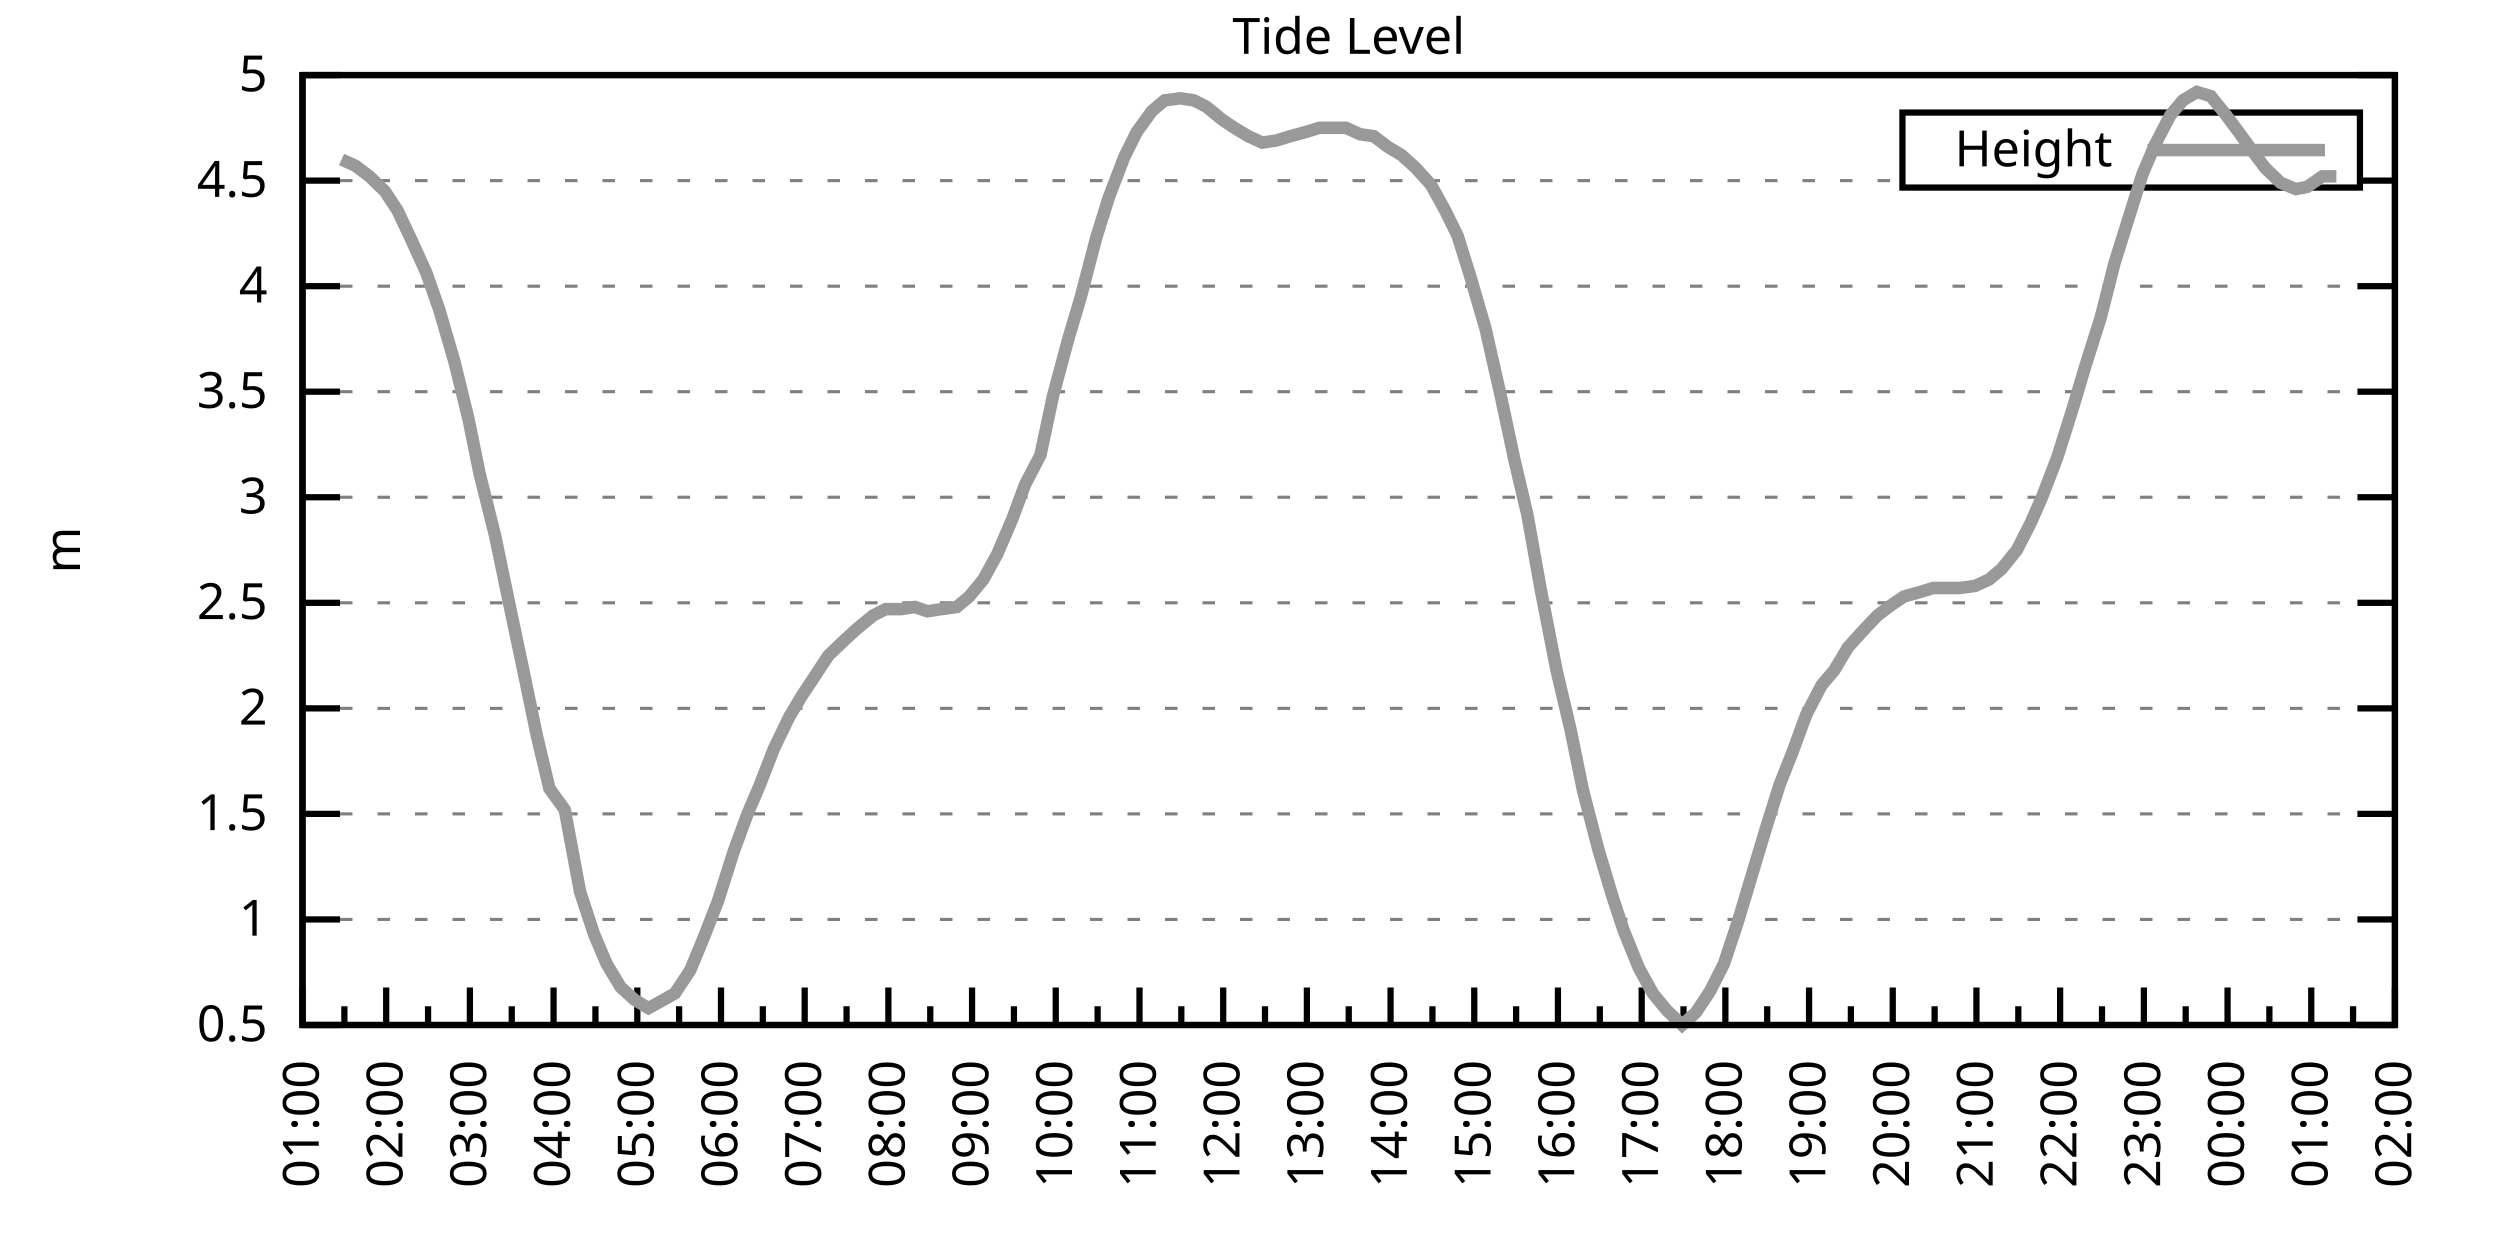
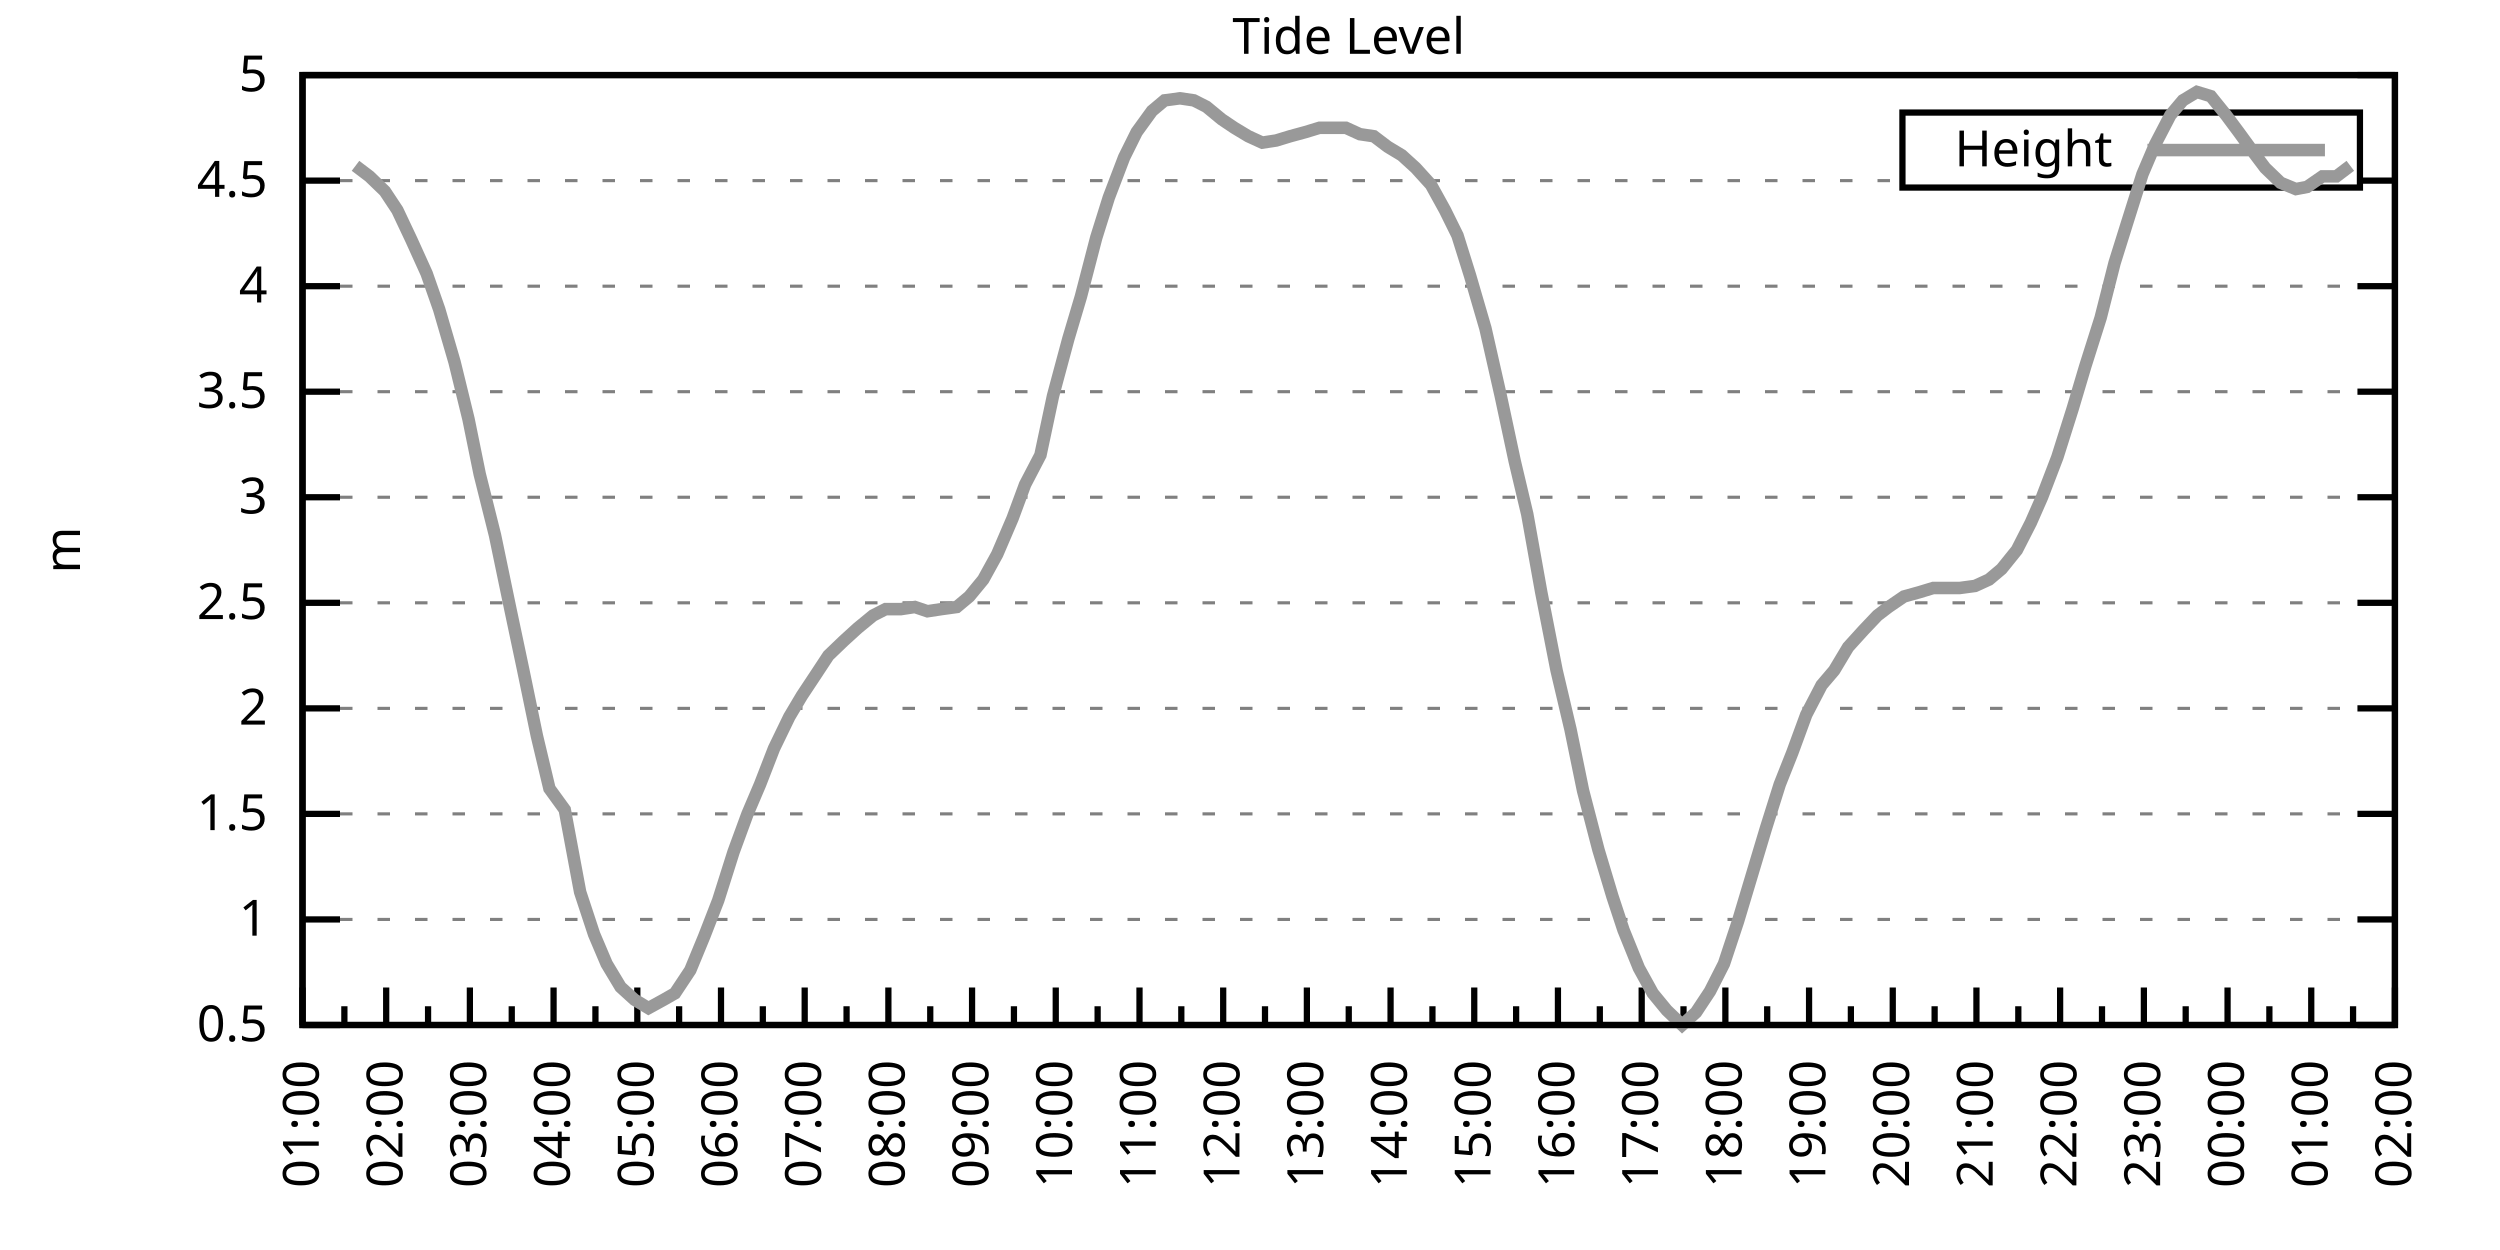
<svg xmlns="http://www.w3.org/2000/svg" xmlns:xlink="http://www.w3.org/1999/xlink" width="400" height="200" viewBox="0 0 400 200">
  <g id="gnuplot_canvas">
    <rect x="0" y="0" width="400" height="200" fill="none" />
    <defs>
      <circle id="gpDot" r="0.5" stroke-width="0.5" stroke="currentColor" />
      <path id="gpPt0" stroke-width="0.333" stroke="currentColor" d="M-1,0 h2 M0,-1 v2" />
      <path id="gpPt1" stroke-width="0.333" stroke="currentColor" d="M-1,-1 L1,1 M1,-1 L-1,1" />
      <path id="gpPt2" stroke-width="0.333" stroke="currentColor" d="M-1,0 L1,0 M0,-1 L0,1 M-1,-1 L1,1 M-1,1 L1,-1" />
      <rect id="gpPt3" stroke-width="0.333" stroke="currentColor" x="-1" y="-1" width="2" height="2" />
      <rect id="gpPt4" stroke-width="0.333" stroke="currentColor" fill="currentColor" x="-1" y="-1" width="2" height="2" />
      <circle id="gpPt5" stroke-width="0.333" stroke="currentColor" cx="0" cy="0" r="1" />
      <use xlink:href="#gpPt5" id="gpPt6" fill="currentColor" stroke="none" />
      <path id="gpPt7" stroke-width="0.333" stroke="currentColor" d="M0,-1.33 L-1.33,0.67 L1.33,0.67 z" />
      <use xlink:href="#gpPt7" id="gpPt8" fill="currentColor" stroke="none" />
      <use xlink:href="#gpPt7" id="gpPt9" stroke="currentColor" transform="rotate(180)" />
      <use xlink:href="#gpPt9" id="gpPt10" fill="currentColor" stroke="none" />
      <use xlink:href="#gpPt3" id="gpPt11" stroke="currentColor" transform="rotate(45)" />
      <use xlink:href="#gpPt11" id="gpPt12" fill="currentColor" stroke="none" />
      <path id="gpPt13" stroke-width="0.333" stroke="currentColor" d="M0,1.330 L1.265,0.411 L0.782,-1.067 L-0.782,-1.076 L-1.265,0.411 z" />
      <use xlink:href="#gpPt13" id="gpPt14" fill="currentColor" stroke="none" />
      <filter id="textbox" filterUnits="objectBoundingBox" x="0" y="0" height="1" width="1">
        <feFlood flood-color="white" flood-opacity="1" result="bgnd" />
        <feComposite in="SourceGraphic" in2="bgnd" operator="atop" />
      </filter>
      <filter id="greybox" filterUnits="objectBoundingBox" x="0" y="0" height="1" width="1">
        <feFlood flood-color="lightgrey" flood-opacity="1" result="grey" />
        <feComposite in="SourceGraphic" in2="grey" operator="atop" />
      </filter>
    </defs>
    <g fill="none" color="white" stroke="currentColor" stroke-width="1.00" stroke-linecap="butt" stroke-linejoin="miter">
</g>
    <g fill="none" color="black" stroke="currentColor" stroke-width="1.00" stroke-linecap="butt" stroke-linejoin="miter">
      <g stroke="none" shape-rendering="crispEdges">
        <polygon fill="rgb(255, 255, 255)" points="48.40,164.00 383.18,164.00 383.18,12.02 48.40,12.02 " />
      </g>
    </g>
    <g fill="none" color="black" stroke="currentColor" stroke-width="1.00" stroke-linecap="butt" stroke-linejoin="miter">
</g>
    <g fill="none" color="black" stroke="black" stroke-width="0.50" stroke-linecap="butt" stroke-linejoin="miter">
</g>
    <g fill="none" color="gray" stroke="currentColor" stroke-width="0.50" stroke-linecap="butt" stroke-linejoin="miter">
      <path stroke="gray" stroke-dasharray="2,4" class="gridline" d="M48.40,164.00 L383.19,164.00  " />
    </g>
    <g fill="none" color="gray" stroke="gray" stroke-width="1.00" stroke-linecap="butt" stroke-linejoin="miter">
</g>
    <g fill="none" color="black" stroke="currentColor" stroke-width="1.00" stroke-linecap="butt" stroke-linejoin="miter">
      <path stroke="black" d="M48.40,164.00 L54.40,164.00 M383.19,164.00 L377.19,164.00  " />
      <g transform="translate(42.80,166.60)" stroke="none" fill="black" font-family="Sans" font-size="8.00" text-anchor="end">
        <text>
          <tspan font-family="Sans"> 0.5</tspan>
        </text>
      </g>
    </g>
    <g fill="none" color="black" stroke="currentColor" stroke-width="1.00" stroke-linecap="butt" stroke-linejoin="miter">
</g>
    <g fill="none" color="black" stroke="black" stroke-width="0.50" stroke-linecap="butt" stroke-linejoin="miter">
</g>
    <g fill="none" color="gray" stroke="currentColor" stroke-width="0.50" stroke-linecap="butt" stroke-linejoin="miter">
      <path stroke="gray" stroke-dasharray="2,4" class="gridline" d="M48.40,147.11 L383.19,147.11  " />
    </g>
    <g fill="none" color="gray" stroke="gray" stroke-width="1.00" stroke-linecap="butt" stroke-linejoin="miter">
</g>
    <g fill="none" color="black" stroke="currentColor" stroke-width="1.00" stroke-linecap="butt" stroke-linejoin="miter">
      <path stroke="black" d="M48.40,147.11 L54.40,147.11 M383.19,147.11 L377.19,147.11  " />
      <g transform="translate(42.80,149.71)" stroke="none" fill="black" font-family="Sans" font-size="8.00" text-anchor="end">
        <text>
          <tspan font-family="Sans"> 1</tspan>
        </text>
      </g>
    </g>
    <g fill="none" color="black" stroke="currentColor" stroke-width="1.00" stroke-linecap="butt" stroke-linejoin="miter">
</g>
    <g fill="none" color="black" stroke="black" stroke-width="0.50" stroke-linecap="butt" stroke-linejoin="miter">
</g>
    <g fill="none" color="gray" stroke="currentColor" stroke-width="0.50" stroke-linecap="butt" stroke-linejoin="miter">
      <path stroke="gray" stroke-dasharray="2,4" class="gridline" d="M48.40,130.22 L383.19,130.22  " />
    </g>
    <g fill="none" color="gray" stroke="gray" stroke-width="1.00" stroke-linecap="butt" stroke-linejoin="miter">
</g>
    <g fill="none" color="black" stroke="currentColor" stroke-width="1.00" stroke-linecap="butt" stroke-linejoin="miter">
      <path stroke="black" d="M48.40,130.22 L54.40,130.22 M383.19,130.22 L377.19,130.22  " />
      <g transform="translate(42.80,132.82)" stroke="none" fill="black" font-family="Sans" font-size="8.00" text-anchor="end">
        <text>
          <tspan font-family="Sans"> 1.5</tspan>
        </text>
      </g>
    </g>
    <g fill="none" color="black" stroke="currentColor" stroke-width="1.00" stroke-linecap="butt" stroke-linejoin="miter">
</g>
    <g fill="none" color="black" stroke="black" stroke-width="0.50" stroke-linecap="butt" stroke-linejoin="miter">
</g>
    <g fill="none" color="gray" stroke="currentColor" stroke-width="0.50" stroke-linecap="butt" stroke-linejoin="miter">
      <path stroke="gray" stroke-dasharray="2,4" class="gridline" d="M48.40,113.34 L383.19,113.34  " />
    </g>
    <g fill="none" color="gray" stroke="gray" stroke-width="1.00" stroke-linecap="butt" stroke-linejoin="miter">
</g>
    <g fill="none" color="black" stroke="currentColor" stroke-width="1.00" stroke-linecap="butt" stroke-linejoin="miter">
      <path stroke="black" d="M48.40,113.34 L54.40,113.34 M383.19,113.34 L377.19,113.34  " />
      <g transform="translate(42.80,115.94)" stroke="none" fill="black" font-family="Sans" font-size="8.00" text-anchor="end">
        <text>
          <tspan font-family="Sans"> 2</tspan>
        </text>
      </g>
    </g>
    <g fill="none" color="black" stroke="currentColor" stroke-width="1.00" stroke-linecap="butt" stroke-linejoin="miter">
</g>
    <g fill="none" color="black" stroke="black" stroke-width="0.50" stroke-linecap="butt" stroke-linejoin="miter">
</g>
    <g fill="none" color="gray" stroke="currentColor" stroke-width="0.50" stroke-linecap="butt" stroke-linejoin="miter">
      <path stroke="gray" stroke-dasharray="2,4" class="gridline" d="M48.40,96.45 L383.19,96.45  " />
    </g>
    <g fill="none" color="gray" stroke="gray" stroke-width="1.00" stroke-linecap="butt" stroke-linejoin="miter">
</g>
    <g fill="none" color="black" stroke="currentColor" stroke-width="1.00" stroke-linecap="butt" stroke-linejoin="miter">
      <path stroke="black" d="M48.40,96.45 L54.40,96.45 M383.19,96.45 L377.19,96.45  " />
      <g transform="translate(42.80,99.05)" stroke="none" fill="black" font-family="Sans" font-size="8.00" text-anchor="end">
        <text>
          <tspan font-family="Sans"> 2.5</tspan>
        </text>
      </g>
    </g>
    <g fill="none" color="black" stroke="currentColor" stroke-width="1.00" stroke-linecap="butt" stroke-linejoin="miter">
</g>
    <g fill="none" color="black" stroke="black" stroke-width="0.50" stroke-linecap="butt" stroke-linejoin="miter">
</g>
    <g fill="none" color="gray" stroke="currentColor" stroke-width="0.50" stroke-linecap="butt" stroke-linejoin="miter">
      <path stroke="gray" stroke-dasharray="2,4" class="gridline" d="M48.40,79.56 L383.19,79.56  " />
    </g>
    <g fill="none" color="gray" stroke="gray" stroke-width="1.00" stroke-linecap="butt" stroke-linejoin="miter">
</g>
    <g fill="none" color="black" stroke="currentColor" stroke-width="1.00" stroke-linecap="butt" stroke-linejoin="miter">
      <path stroke="black" d="M48.40,79.56 L54.40,79.56 M383.19,79.56 L377.19,79.56  " />
      <g transform="translate(42.80,82.16)" stroke="none" fill="black" font-family="Sans" font-size="8.00" text-anchor="end">
        <text>
          <tspan font-family="Sans"> 3</tspan>
        </text>
      </g>
    </g>
    <g fill="none" color="black" stroke="currentColor" stroke-width="1.00" stroke-linecap="butt" stroke-linejoin="miter">
</g>
    <g fill="none" color="black" stroke="black" stroke-width="0.50" stroke-linecap="butt" stroke-linejoin="miter">
</g>
    <g fill="none" color="gray" stroke="currentColor" stroke-width="0.50" stroke-linecap="butt" stroke-linejoin="miter">
      <path stroke="gray" stroke-dasharray="2,4" class="gridline" d="M48.40,62.67 L383.19,62.67  " />
    </g>
    <g fill="none" color="gray" stroke="gray" stroke-width="1.00" stroke-linecap="butt" stroke-linejoin="miter">
</g>
    <g fill="none" color="black" stroke="currentColor" stroke-width="1.00" stroke-linecap="butt" stroke-linejoin="miter">
      <path stroke="black" d="M48.40,62.67 L54.40,62.67 M383.19,62.67 L377.19,62.67  " />
      <g transform="translate(42.80,65.27)" stroke="none" fill="black" font-family="Sans" font-size="8.00" text-anchor="end">
        <text>
          <tspan font-family="Sans"> 3.5</tspan>
        </text>
      </g>
    </g>
    <g fill="none" color="black" stroke="currentColor" stroke-width="1.00" stroke-linecap="butt" stroke-linejoin="miter">
</g>
    <g fill="none" color="black" stroke="black" stroke-width="0.50" stroke-linecap="butt" stroke-linejoin="miter">
</g>
    <g fill="none" color="gray" stroke="currentColor" stroke-width="0.50" stroke-linecap="butt" stroke-linejoin="miter">
      <path stroke="gray" stroke-dasharray="2,4" class="gridline" d="M48.40,45.79 L383.19,45.79  " />
    </g>
    <g fill="none" color="gray" stroke="gray" stroke-width="1.00" stroke-linecap="butt" stroke-linejoin="miter">
</g>
    <g fill="none" color="black" stroke="currentColor" stroke-width="1.00" stroke-linecap="butt" stroke-linejoin="miter">
      <path stroke="black" d="M48.40,45.79 L54.40,45.79 M383.19,45.79 L377.19,45.79  " />
      <g transform="translate(42.80,48.39)" stroke="none" fill="black" font-family="Sans" font-size="8.00" text-anchor="end">
        <text>
          <tspan font-family="Sans"> 4</tspan>
        </text>
      </g>
    </g>
    <g fill="none" color="black" stroke="currentColor" stroke-width="1.00" stroke-linecap="butt" stroke-linejoin="miter">
</g>
    <g fill="none" color="black" stroke="black" stroke-width="0.50" stroke-linecap="butt" stroke-linejoin="miter">
</g>
    <g fill="none" color="gray" stroke="currentColor" stroke-width="0.50" stroke-linecap="butt" stroke-linejoin="miter">
      <path stroke="gray" stroke-dasharray="2,4" class="gridline" d="M48.40,28.90 L304.39,28.90 M377.59,28.90 L383.19,28.90  " />
    </g>
    <g fill="none" color="gray" stroke="gray" stroke-width="1.00" stroke-linecap="butt" stroke-linejoin="miter">
</g>
    <g fill="none" color="black" stroke="currentColor" stroke-width="1.00" stroke-linecap="butt" stroke-linejoin="miter">
      <path stroke="black" d="M48.40,28.90 L54.40,28.90 M383.19,28.90 L377.19,28.90  " />
      <g transform="translate(42.80,31.50)" stroke="none" fill="black" font-family="Sans" font-size="8.00" text-anchor="end">
        <text>
          <tspan font-family="Sans"> 4.5</tspan>
        </text>
      </g>
    </g>
    <g fill="none" color="black" stroke="currentColor" stroke-width="1.00" stroke-linecap="butt" stroke-linejoin="miter">
</g>
    <g fill="none" color="black" stroke="black" stroke-width="0.50" stroke-linecap="butt" stroke-linejoin="miter">
</g>
    <g fill="none" color="gray" stroke="currentColor" stroke-width="0.50" stroke-linecap="butt" stroke-linejoin="miter">
      <path stroke="gray" stroke-dasharray="2,4" class="gridline" d="M48.40,12.01 L383.19,12.01  " />
    </g>
    <g fill="none" color="gray" stroke="gray" stroke-width="1.00" stroke-linecap="butt" stroke-linejoin="miter">
</g>
    <g fill="none" color="black" stroke="currentColor" stroke-width="1.00" stroke-linecap="butt" stroke-linejoin="miter">
      <path stroke="black" d="M48.40,12.01 L54.40,12.01 M383.19,12.01 L377.19,12.01  " />
      <g transform="translate(42.80,14.61)" stroke="none" fill="black" font-family="Sans" font-size="8.00" text-anchor="end">
        <text>
          <tspan font-family="Sans"> 5</tspan>
        </text>
      </g>
    </g>
    <g fill="none" color="black" stroke="currentColor" stroke-width="1.00" stroke-linecap="butt" stroke-linejoin="miter">
      <path stroke="black" d="M48.40,164.00 L48.40,158.00  " />
      <g transform="translate(51.00,169.60) rotate(270)" stroke="none" fill="black" font-family="Sans" font-size="8.00" text-anchor="end">
        <text>
          <tspan font-family="Sans">01:00</tspan>
        </text>
      </g>
    </g>
    <g fill="none" color="black" stroke="currentColor" stroke-width="1.00" stroke-linecap="butt" stroke-linejoin="miter">
      <path stroke="black" d="M55.10,164.00 L55.10,161.00 M61.79,164.00 L61.79,158.00  " />
      <g transform="translate(64.39,169.60) rotate(270)" stroke="none" fill="black" font-family="Sans" font-size="8.00" text-anchor="end">
        <text>
          <tspan font-family="Sans">02:00</tspan>
        </text>
      </g>
    </g>
    <g fill="none" color="black" stroke="currentColor" stroke-width="1.00" stroke-linecap="butt" stroke-linejoin="miter">
      <path stroke="black" d="M68.49,164.00 L68.49,161.00 M75.18,164.00 L75.18,158.00  " />
      <g transform="translate(77.78,169.60) rotate(270)" stroke="none" fill="black" font-family="Sans" font-size="8.00" text-anchor="end">
        <text>
          <tspan font-family="Sans">03:00</tspan>
        </text>
      </g>
    </g>
    <g fill="none" color="black" stroke="currentColor" stroke-width="1.00" stroke-linecap="butt" stroke-linejoin="miter">
      <path stroke="black" d="M81.88,164.00 L81.88,161.00 M88.57,164.00 L88.57,158.00  " />
      <g transform="translate(91.17,169.60) rotate(270)" stroke="none" fill="black" font-family="Sans" font-size="8.00" text-anchor="end">
        <text>
          <tspan font-family="Sans">04:00</tspan>
        </text>
      </g>
    </g>
    <g fill="none" color="black" stroke="currentColor" stroke-width="1.00" stroke-linecap="butt" stroke-linejoin="miter">
      <path stroke="black" d="M95.27,164.00 L95.27,161.00 M101.97,164.00 L101.97,158.00  " />
      <g transform="translate(104.57,169.60) rotate(270)" stroke="none" fill="black" font-family="Sans" font-size="8.00" text-anchor="end">
        <text>
          <tspan font-family="Sans">05:00</tspan>
        </text>
      </g>
    </g>
    <g fill="none" color="black" stroke="currentColor" stroke-width="1.00" stroke-linecap="butt" stroke-linejoin="miter">
      <path stroke="black" d="M108.66,164.00 L108.66,161.00 M115.36,164.00 L115.36,158.00  " />
      <g transform="translate(117.96,169.60) rotate(270)" stroke="none" fill="black" font-family="Sans" font-size="8.00" text-anchor="end">
        <text>
          <tspan font-family="Sans">06:00</tspan>
        </text>
      </g>
    </g>
    <g fill="none" color="black" stroke="currentColor" stroke-width="1.00" stroke-linecap="butt" stroke-linejoin="miter">
      <path stroke="black" d="M122.05,164.00 L122.05,161.00 M128.75,164.00 L128.75,158.00  " />
      <g transform="translate(131.35,169.60) rotate(270)" stroke="none" fill="black" font-family="Sans" font-size="8.00" text-anchor="end">
        <text>
          <tspan font-family="Sans">07:00</tspan>
        </text>
      </g>
    </g>
    <g fill="none" color="black" stroke="currentColor" stroke-width="1.00" stroke-linecap="butt" stroke-linejoin="miter">
      <path stroke="black" d="M135.45,164.00 L135.45,161.00 M142.14,164.00 L142.14,158.00  " />
      <g transform="translate(144.74,169.60) rotate(270)" stroke="none" fill="black" font-family="Sans" font-size="8.00" text-anchor="end">
        <text>
          <tspan font-family="Sans">08:00</tspan>
        </text>
      </g>
    </g>
    <g fill="none" color="black" stroke="currentColor" stroke-width="1.00" stroke-linecap="butt" stroke-linejoin="miter">
      <path stroke="black" d="M148.84,164.00 L148.84,161.00 M155.53,164.00 L155.53,158.00  " />
      <g transform="translate(158.13,169.60) rotate(270)" stroke="none" fill="black" font-family="Sans" font-size="8.00" text-anchor="end">
        <text>
          <tspan font-family="Sans">09:00</tspan>
        </text>
      </g>
    </g>
    <g fill="none" color="black" stroke="currentColor" stroke-width="1.00" stroke-linecap="butt" stroke-linejoin="miter">
      <path stroke="black" d="M162.23,164.00 L162.23,161.00 M168.92,164.00 L168.92,158.00  " />
      <g transform="translate(171.52,169.60) rotate(270)" stroke="none" fill="black" font-family="Sans" font-size="8.00" text-anchor="end">
        <text>
          <tspan font-family="Sans">10:00</tspan>
        </text>
      </g>
    </g>
    <g fill="none" color="black" stroke="currentColor" stroke-width="1.00" stroke-linecap="butt" stroke-linejoin="miter">
      <path stroke="black" d="M175.62,164.00 L175.62,161.00 M182.32,164.00 L182.32,158.00  " />
      <g transform="translate(184.92,169.60) rotate(270)" stroke="none" fill="black" font-family="Sans" font-size="8.00" text-anchor="end">
        <text>
          <tspan font-family="Sans">11:00</tspan>
        </text>
      </g>
    </g>
    <g fill="none" color="black" stroke="currentColor" stroke-width="1.00" stroke-linecap="butt" stroke-linejoin="miter">
      <path stroke="black" d="M189.01,164.00 L189.01,161.00 M195.71,164.00 L195.71,158.00  " />
      <g transform="translate(198.31,169.60) rotate(270)" stroke="none" fill="black" font-family="Sans" font-size="8.00" text-anchor="end">
        <text>
          <tspan font-family="Sans">12:00</tspan>
        </text>
      </g>
    </g>
    <g fill="none" color="black" stroke="currentColor" stroke-width="1.00" stroke-linecap="butt" stroke-linejoin="miter">
      <path stroke="black" d="M202.40,164.00 L202.40,161.00 M209.10,164.00 L209.10,158.00  " />
      <g transform="translate(211.70,169.60) rotate(270)" stroke="none" fill="black" font-family="Sans" font-size="8.00" text-anchor="end">
        <text>
          <tspan font-family="Sans">13:00</tspan>
        </text>
      </g>
    </g>
    <g fill="none" color="black" stroke="currentColor" stroke-width="1.00" stroke-linecap="butt" stroke-linejoin="miter">
      <path stroke="black" d="M215.80,164.00 L215.80,161.00 M222.49,164.00 L222.49,158.00  " />
      <g transform="translate(225.09,169.60) rotate(270)" stroke="none" fill="black" font-family="Sans" font-size="8.00" text-anchor="end">
        <text>
          <tspan font-family="Sans">14:00</tspan>
        </text>
      </g>
    </g>
    <g fill="none" color="black" stroke="currentColor" stroke-width="1.00" stroke-linecap="butt" stroke-linejoin="miter">
      <path stroke="black" d="M229.19,164.00 L229.19,161.00 M235.88,164.00 L235.88,158.00  " />
      <g transform="translate(238.48,169.60) rotate(270)" stroke="none" fill="black" font-family="Sans" font-size="8.00" text-anchor="end">
        <text>
          <tspan font-family="Sans">15:00</tspan>
        </text>
      </g>
    </g>
    <g fill="none" color="black" stroke="currentColor" stroke-width="1.00" stroke-linecap="butt" stroke-linejoin="miter">
      <path stroke="black" d="M242.58,164.00 L242.58,161.00 M249.27,164.00 L249.27,158.00  " />
      <g transform="translate(251.87,169.60) rotate(270)" stroke="none" fill="black" font-family="Sans" font-size="8.00" text-anchor="end">
        <text>
          <tspan font-family="Sans">16:00</tspan>
        </text>
      </g>
    </g>
    <g fill="none" color="black" stroke="currentColor" stroke-width="1.00" stroke-linecap="butt" stroke-linejoin="miter">
      <path stroke="black" d="M255.97,164.00 L255.97,161.00 M262.67,164.00 L262.67,158.00  " />
      <g transform="translate(265.27,169.60) rotate(270)" stroke="none" fill="black" font-family="Sans" font-size="8.00" text-anchor="end">
        <text>
          <tspan font-family="Sans">17:00</tspan>
        </text>
      </g>
    </g>
    <g fill="none" color="black" stroke="currentColor" stroke-width="1.00" stroke-linecap="butt" stroke-linejoin="miter">
      <path stroke="black" d="M269.36,164.00 L269.36,161.00 M276.06,164.00 L276.06,158.00  " />
      <g transform="translate(278.66,169.60) rotate(270)" stroke="none" fill="black" font-family="Sans" font-size="8.00" text-anchor="end">
        <text>
          <tspan font-family="Sans">18:00</tspan>
        </text>
      </g>
    </g>
    <g fill="none" color="black" stroke="currentColor" stroke-width="1.00" stroke-linecap="butt" stroke-linejoin="miter">
      <path stroke="black" d="M282.75,164.00 L282.75,161.00 M289.45,164.00 L289.45,158.00  " />
      <g transform="translate(292.05,169.60) rotate(270)" stroke="none" fill="black" font-family="Sans" font-size="8.00" text-anchor="end">
        <text>
          <tspan font-family="Sans">19:00</tspan>
        </text>
      </g>
    </g>
    <g fill="none" color="black" stroke="currentColor" stroke-width="1.00" stroke-linecap="butt" stroke-linejoin="miter">
      <path stroke="black" d="M296.14,164.00 L296.14,161.00 M302.84,164.00 L302.84,158.00  " />
      <g transform="translate(305.44,169.60) rotate(270)" stroke="none" fill="black" font-family="Sans" font-size="8.00" text-anchor="end">
        <text>
          <tspan font-family="Sans">20:00</tspan>
        </text>
      </g>
    </g>
    <g fill="none" color="black" stroke="currentColor" stroke-width="1.00" stroke-linecap="butt" stroke-linejoin="miter">
      <path stroke="black" d="M309.54,164.00 L309.54,161.00 M316.23,164.00 L316.23,158.00  " />
      <g transform="translate(318.83,169.60) rotate(270)" stroke="none" fill="black" font-family="Sans" font-size="8.00" text-anchor="end">
        <text>
          <tspan font-family="Sans">21:00</tspan>
        </text>
      </g>
    </g>
    <g fill="none" color="black" stroke="currentColor" stroke-width="1.00" stroke-linecap="butt" stroke-linejoin="miter">
      <path stroke="black" d="M322.93,164.00 L322.93,161.00 M329.62,164.00 L329.62,158.00  " />
      <g transform="translate(332.22,169.60) rotate(270)" stroke="none" fill="black" font-family="Sans" font-size="8.00" text-anchor="end">
        <text>
          <tspan font-family="Sans">22:00</tspan>
        </text>
      </g>
    </g>
    <g fill="none" color="black" stroke="currentColor" stroke-width="1.00" stroke-linecap="butt" stroke-linejoin="miter">
      <path stroke="black" d="M336.32,164.00 L336.32,161.00 M343.02,164.00 L343.02,158.00  " />
      <g transform="translate(345.62,169.60) rotate(270)" stroke="none" fill="black" font-family="Sans" font-size="8.00" text-anchor="end">
        <text>
          <tspan font-family="Sans">23:00</tspan>
        </text>
      </g>
    </g>
    <g fill="none" color="black" stroke="currentColor" stroke-width="1.00" stroke-linecap="butt" stroke-linejoin="miter">
      <path stroke="black" d="M349.71,164.00 L349.71,161.00 M356.41,164.00 L356.41,158.00  " />
      <g transform="translate(359.01,169.60) rotate(270)" stroke="none" fill="black" font-family="Sans" font-size="8.00" text-anchor="end">
        <text>
          <tspan font-family="Sans">00:00</tspan>
        </text>
      </g>
    </g>
    <g fill="none" color="black" stroke="currentColor" stroke-width="1.00" stroke-linecap="butt" stroke-linejoin="miter">
      <path stroke="black" d="M363.10,164.00 L363.10,161.00 M369.80,164.00 L369.80,158.00  " />
      <g transform="translate(372.40,169.60) rotate(270)" stroke="none" fill="black" font-family="Sans" font-size="8.00" text-anchor="end">
        <text>
          <tspan font-family="Sans">01:00</tspan>
        </text>
      </g>
    </g>
    <g fill="none" color="black" stroke="currentColor" stroke-width="1.00" stroke-linecap="butt" stroke-linejoin="miter">
      <path stroke="black" d="M376.49,164.00 L376.49,161.00 M383.19,164.00 L383.19,158.00  " />
      <g transform="translate(385.79,169.60) rotate(270)" stroke="none" fill="black" font-family="Sans" font-size="8.00" text-anchor="end">
        <text>
          <tspan font-family="Sans">02:00</tspan>
        </text>
      </g>
    </g>
    <g fill="none" color="black" stroke="currentColor" stroke-width="1.00" stroke-linecap="butt" stroke-linejoin="miter">
</g>
    <g fill="none" color="black" stroke="currentColor" stroke-width="1.00" stroke-linecap="butt" stroke-linejoin="miter">
      <path stroke="black" d="M48.40,12.01 L48.40,164.00 L383.19,164.00 L383.19,12.01 L48.40,12.01 Z  " />
    </g>
    <g fill="none" color="black" stroke="currentColor" stroke-width="1.00" stroke-linecap="butt" stroke-linejoin="miter">
      <g transform="translate(12.80,88.01) rotate(270)" stroke="none" fill="black" font-family="Sans" font-size="8.00" text-anchor="middle">
        <text>
          <tspan font-family="Sans">m</tspan>
        </text>
      </g>
    </g>
    <g fill="none" color="black" stroke="currentColor" stroke-width="1.00" stroke-linecap="butt" stroke-linejoin="miter">
</g>
    <g fill="none" color="black" stroke="currentColor" stroke-width="1.00" stroke-linecap="butt" stroke-linejoin="miter">
      <path stroke="black" d="M304.39,30.01 L304.39,18.01 L377.59,18.01 L377.59,30.01 L304.39,30.01 Z  " />
    </g>
    <g id="Tide_level_plot_1">
      <g fill="none" color="white" stroke="black" stroke-width="2.00" stroke-linecap="butt" stroke-linejoin="miter">
</g>
      <g fill="none" color="black" stroke="currentColor" stroke-width="2.00" stroke-linecap="butt" stroke-linejoin="miter">
        <g transform="translate(337.99,26.61)" stroke="none" fill="black" font-family="Sans" font-size="8.00" text-anchor="end">
          <text>
            <tspan font-family="Sans">Height</tspan>
          </text>
        </g>
      </g>
      <g fill="none" color="black" stroke="currentColor" stroke-width="2.00" stroke-linecap="butt" stroke-linejoin="miter">
-         <path stroke="rgb(153, 153, 153)" d="M343.59,24.01 L371.99,24.01 M54.65,25.52 L56.88,26.53 L59.11,28.22 L61.57,30.59 L63.58,33.63 L65.81,38.35   L68.26,43.76 L70.27,49.50 L72.73,57.94 L74.96,67.06 L76.75,75.85 L79.20,85.64 L81.66,97.46 L83.66,106.92   L85.90,117.73 L87.91,126.17 L90.36,129.55 L92.82,142.72 L95.05,149.48 L97.06,154.21 L99.29,157.92 L101.52,159.95   L103.75,161.30 L106.21,159.95 L107.99,158.93 L110.45,155.22 L112.68,149.81 L114.91,144.07 L117.37,136.30 L119.60,130.22   L121.61,125.50 L123.84,119.75 L126.29,114.69 L128.30,111.31 L130.54,107.93 L132.54,104.89 L135.00,102.53 L137.23,100.50   L139.69,98.48 L141.69,97.46 L144.15,97.46 L146.38,97.12 L148.39,97.80 L150.62,97.46 L153.08,97.12 L155.09,95.44   L157.32,92.73 L159.55,88.68 L162.01,82.94 L164.01,77.53 L166.47,72.81 L168.48,63.35 L170.93,54.23 L172.94,47.47   L175.40,38.02 L177.41,31.60 L179.86,25.18 L181.87,21.13 L184.32,17.75 L186.33,16.06 L188.79,15.73 L191.02,16.06   L193.03,17.08 L195.48,19.10 L197.49,20.45 L199.73,21.80 L201.96,22.82 L204.19,22.48 L206.42,21.80 L208.88,21.13   L211.11,20.45 L213.12,20.45 L215.35,20.45 L217.58,21.47 L219.81,21.80 L222.04,23.49 L224.28,24.84 L226.51,26.87   L228.96,29.57 L231.20,33.63 L233.20,37.68 L235.21,44.10 L237.67,52.54 L240.12,63.35 L242.36,73.82 L244.36,82.26   L246.60,94.76 L249.05,107.26 L251.28,116.71 L253.29,126.51 L255.75,135.97 L257.98,143.40 L259.76,148.80 L262.22,154.88   L264.45,158.93 L266.68,161.64 L269.14,164.00 L271.37,161.97 L273.60,158.60 L275.83,154.21 L278.07,147.45 L280.30,140.02   L282.53,132.59 L284.76,125.50 L286.77,120.43 L289.00,114.35 L291.46,109.62 L293.47,107.26 L295.70,103.54 L298.15,100.84   L300.39,98.48 L302.17,97.12 L304.63,95.44 L307.08,94.76 L309.31,94.08 L311.10,94.08 L313.55,94.08 L316.01,93.75   L318.24,92.73 L320.25,91.04 L322.70,88.00 L324.94,83.61 L326.72,79.56 L329.18,73.14 L331.63,65.38 L333.64,58.62   L336.10,50.85 L338.33,42.07 L340.34,35.65 L342.79,27.88 L344.80,23.16 L347.26,18.43 L349.26,16.06 L351.50,14.71   L353.73,15.39 L356.18,18.43 L358.19,21.13 L360.65,24.51 L362.43,26.87 L364.89,29.24 L367.34,30.25 L369.13,29.91   L371.58,28.22 L373.82,28.22  " />
+         <path stroke="rgb(153, 153, 153)" d="M343.59,24.01 L371.99,24.01 M56.88,26.53 L59.11,28.22 L61.57,30.59 L63.58,33.63 L65.81,38.35 L68.26,43.76   L70.27,49.50 L72.73,57.94 L74.96,67.06 L76.75,75.85 L79.20,85.64 L81.66,97.46 L83.66,106.92 L85.90,117.73   L87.91,126.17 L90.36,129.55 L92.82,142.72 L95.05,149.48 L97.06,154.21 L99.29,157.92 L101.52,159.95 L103.75,161.30   L106.21,159.95 L107.99,158.93 L110.45,155.22 L112.68,149.81 L114.91,144.07 L117.37,136.30 L119.60,130.22 L121.61,125.50   L123.84,119.75 L126.29,114.69 L128.30,111.31 L130.54,107.93 L132.54,104.89 L135.00,102.53 L137.23,100.50 L139.69,98.48   L141.69,97.46 L144.15,97.46 L146.38,97.12 L148.39,97.80 L150.62,97.46 L153.08,97.12 L155.09,95.44 L157.32,92.73   L159.55,88.68 L162.01,82.94 L164.01,77.53 L166.47,72.81 L168.48,63.35 L170.93,54.23 L172.94,47.47 L175.40,38.02   L177.41,31.60 L179.86,25.18 L181.87,21.13 L184.32,17.75 L186.33,16.06 L188.79,15.73 L191.02,16.06 L193.03,17.08   L195.48,19.10 L197.49,20.45 L199.73,21.80 L201.96,22.82 L204.19,22.48 L206.42,21.80 L208.88,21.13 L211.11,20.45   L213.12,20.45 L215.35,20.45 L217.58,21.47 L219.81,21.80 L222.04,23.49 L224.28,24.84 L226.51,26.87 L228.96,29.57   L231.20,33.63 L233.20,37.68 L235.21,44.10 L237.67,52.54 L240.12,63.35 L242.36,73.82 L244.36,82.26 L246.60,94.76   L249.05,107.26 L251.28,116.71 L253.29,126.51 L255.75,135.97 L257.98,143.40 L259.76,148.80 L262.22,154.88 L264.45,158.93   L266.68,161.64 L269.14,164.00 L271.37,161.97 L273.60,158.60 L275.83,154.21 L278.07,147.45 L280.30,140.02 L282.53,132.59   L284.76,125.50 L286.77,120.43 L289.00,114.35 L291.46,109.62 L293.47,107.26 L295.70,103.54 L298.15,100.84 L300.39,98.48   L302.17,97.12 L304.63,95.44 L307.08,94.76 L309.31,94.08 L311.10,94.08 L313.55,94.08 L316.01,93.75 L318.24,92.73   L320.25,91.04 L322.70,88.00 L324.94,83.61 L326.72,79.56 L329.18,73.14 L331.63,65.38 L333.64,58.62 L336.10,50.85   L338.33,42.07 L340.34,35.65 L342.79,27.88 L344.80,23.16 L347.26,18.43 L349.26,16.06 L351.50,14.71 L353.73,15.39   L356.18,18.43 L358.19,21.13 L360.65,24.51 L362.43,26.87 L364.89,29.24 L367.34,30.25 L369.13,29.91 L371.58,28.22   L373.82,28.22 L376.05,26.53  " />
      </g>
    </g>
    <g fill="none" color="black" stroke="currentColor" stroke-width="2.00" stroke-linecap="butt" stroke-linejoin="miter">
</g>
    <g fill="none" color="black" stroke="black" stroke-width="1.00" stroke-linecap="butt" stroke-linejoin="miter">
</g>
    <g fill="none" color="black" stroke="currentColor" stroke-width="1.00" stroke-linecap="butt" stroke-linejoin="miter">
      <path stroke="black" d="M48.40,12.01 L48.40,164.00 L383.19,164.00 L383.19,12.01 L48.40,12.01 Z  " />
    </g>
    <g fill="none" color="black" stroke="currentColor" stroke-width="1.00" stroke-linecap="butt" stroke-linejoin="miter">
      <g transform="translate(215.79,8.61)" stroke="none" fill="black" font-family="Sans" font-size="8.00" text-anchor="middle">
        <text>
          <tspan font-family="Sans">Tide Level</tspan>
        </text>
      </g>
    </g>
    <g fill="none" color="black" stroke="currentColor" stroke-width="1.00" stroke-linecap="butt" stroke-linejoin="miter">
</g>
  </g>
</svg>
